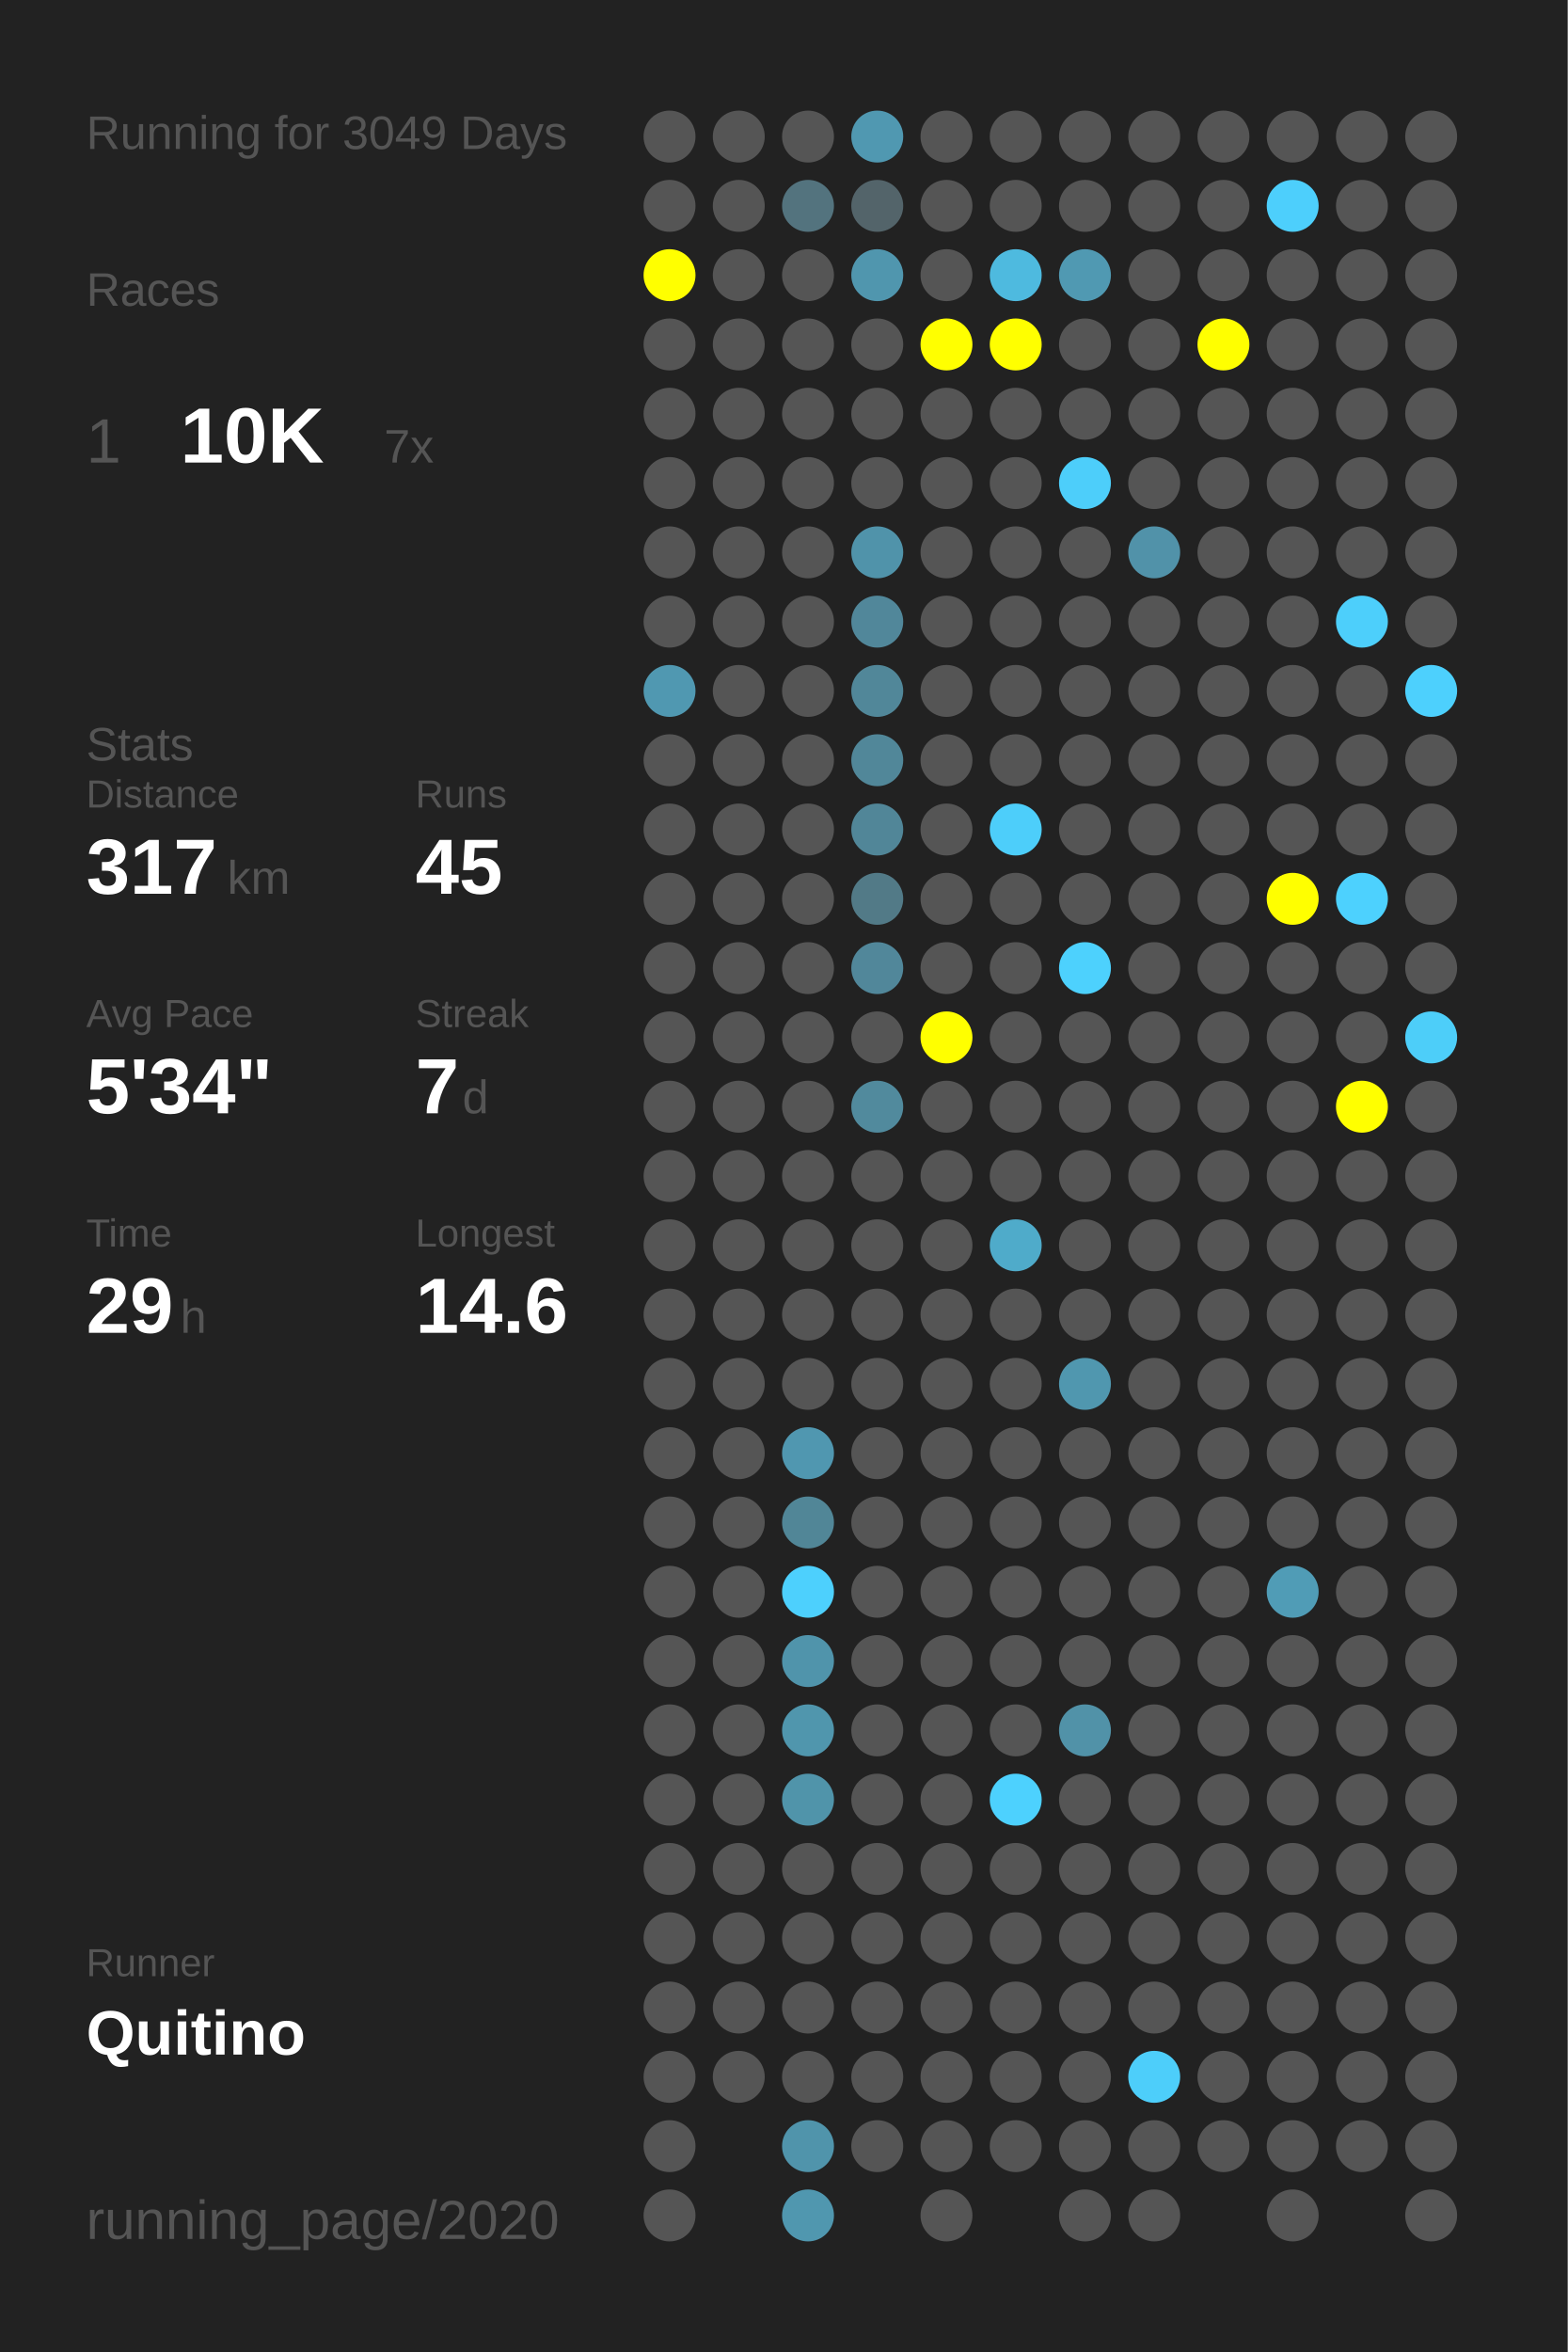
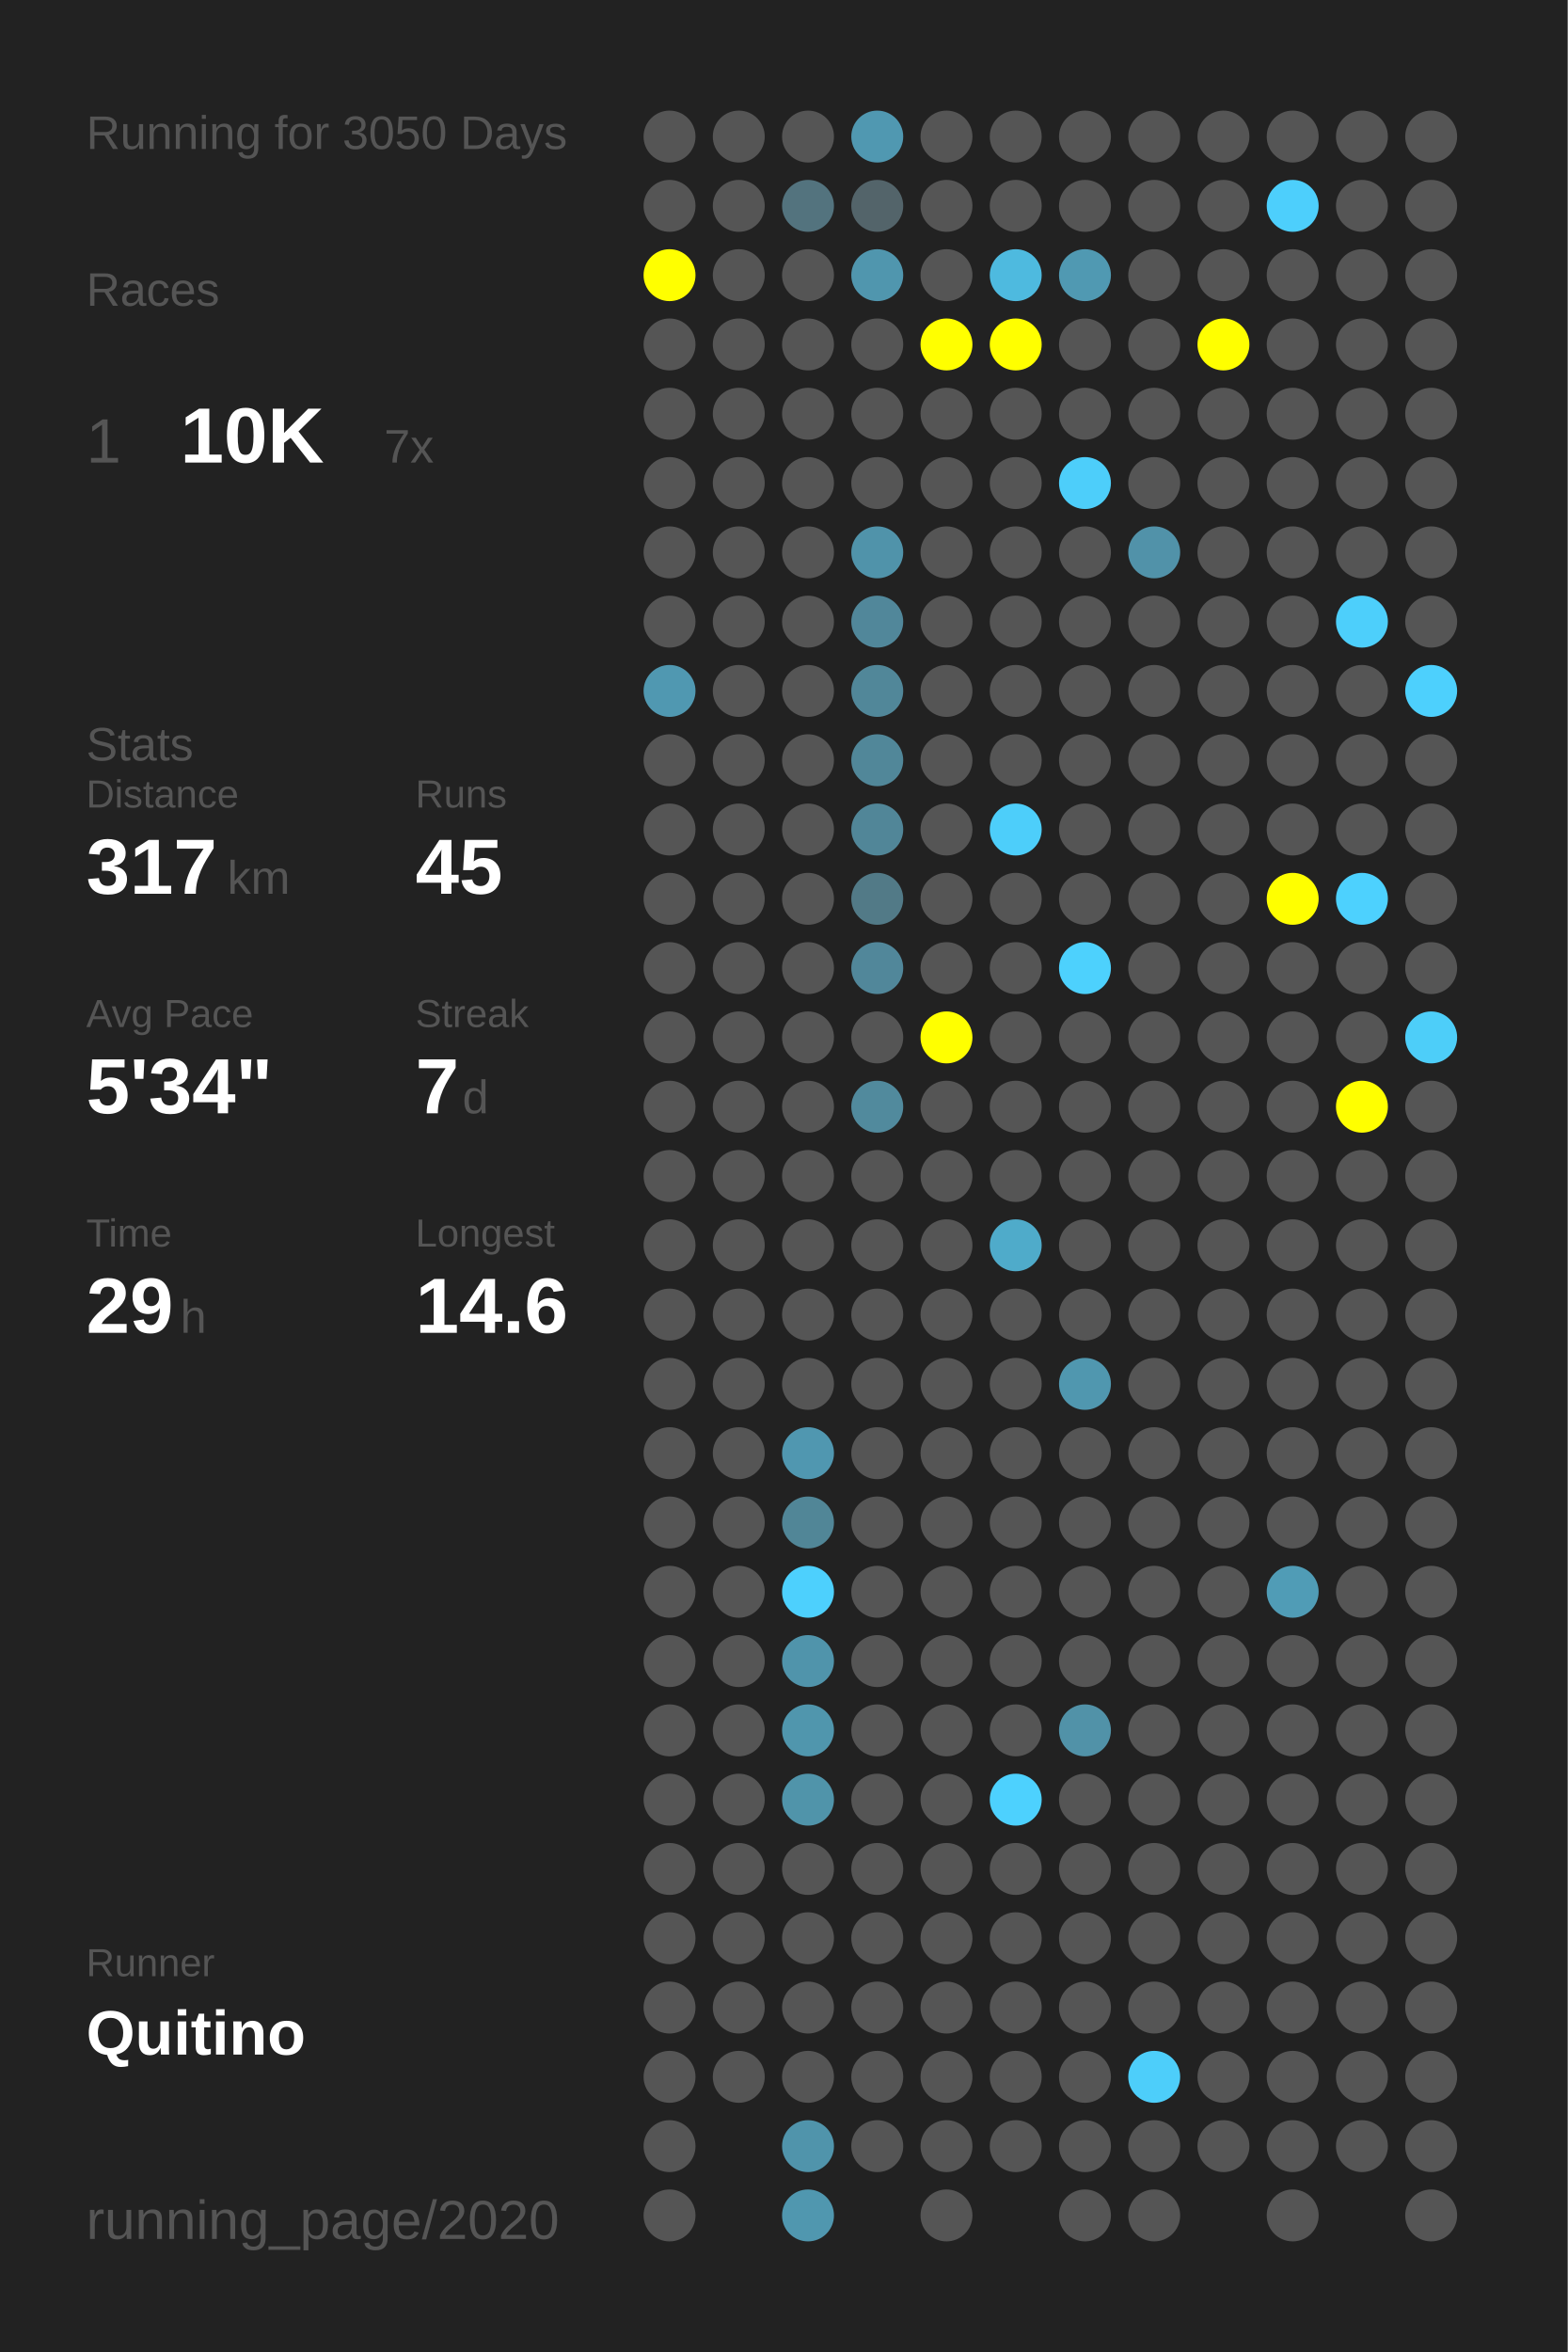
<svg xmlns="http://www.w3.org/2000/svg" baseProfile="full" height="300mm" version="1.1" viewBox="0,0,200,300" width="200mm">
  <defs />
  <rect fill="#222222" height="300" width="200" x="0" y="0" />
-   <text fill="#555555" style="font-size:6px; font-family:Arial;" x="11" y="19">Running for 3049 Days</text>
+   <text fill="#555555" style="font-size:6px; font-family:Arial;" x="11" y="19">Running for 3050 Days</text>
  <text fill="#555555" style="font-size:6px; font-family:Arial;" x="11" y="39">Races</text>
  <text fill="#555555" style="font-size:8px; font-family:Arial;" x="11" y="59">1</text>
  <text fill="#FFFFFF" style="font-size:10px; font-family:Arial; font-weight:bold;" x="23" y="59">10K</text>
  <text fill="#555555" style="font-size:6px; font-family:Arial;" x="49" y="59">7x</text>
  <text fill="#555555" style="font-size:6px; font-family:Arial;" x="11" y="97">Stats</text>
  <text fill="#555555" style="font-size:5px; font-family:Arial;" x="11" y="103">Distance</text>
  <text fill="#FFFFFF" style="font-size:10px; font-family:Arial; font-weight:bold;" x="11" y="114">317</text>
  <text fill="#555555" style="font-size:6px; font-family:Arial;" x="29" y="114">km</text>
  <text fill="#555555" style="font-size:5px; font-family:Arial;" x="53" y="103">Runs</text>
  <text fill="#FFFFFF" style="font-size:10px; font-family:Arial; font-weight:bold;" x="53" y="114">45</text>
  <text fill="#555555" style="font-size:5px; font-family:Arial;" x="11" y="131">Avg Pace</text>
  <text fill="#FFFFFF" style="font-size:10px; font-family:Arial; font-weight:bold;" x="11" y="142">5'34"</text>
  <text fill="#555555" style="font-size:5px; font-family:Arial;" x="53" y="131">Streak</text>
  <text fill="#FFFFFF" style="font-size:10px; font-family:Arial; font-weight:bold;" x="53" y="142">7</text>
  <text fill="#555555" style="font-size:6px; font-family:Arial;" x="59" y="142">d</text>
  <text fill="#555555" style="font-size:5px; font-family:Arial;" x="11" y="159">Time</text>
  <text fill="#FFFFFF" style="font-size:10px; font-family:Arial; font-weight:bold;" x="11" y="170">29</text>
  <text fill="#555555" style="font-size:6px; font-family:Arial;" x="23" y="170">h</text>
  <text fill="#555555" style="font-size:5px; font-family:Arial;" x="53" y="159">Longest</text>
  <text fill="#FFFFFF" style="font-size:10px; font-family:Arial; font-weight:bold;" x="53" y="170">14.6</text>
  <text fill="#555555" style="font-size:5px; font-family:Arial;" x="11" y="252.065">Runner</text>
  <text fill="#FFFFFF" style="font-size:8px; font-family:Arial; font-weight:bold;" x="11" y="262.065">Quitino</text>
  <text fill="#555555" style="font-size:7px; font-family:Arial;" x="11" y="285.581">running_page/2020</text>
  <circle cx="85.417" cy="17.419" fill="#555555" r="3.312" />
  <circle cx="85.417" cy="26.258" fill="#555555" r="3.312" />
  <circle cx="85.417" cy="35.097" fill="#FFFF00" r="3.312" />
  <circle cx="85.417" cy="43.935" fill="#555555" r="3.312" />
  <circle cx="85.417" cy="52.774" fill="#555555" r="3.312" />
  <circle cx="85.417" cy="61.613" fill="#555555" r="3.312" />
  <circle cx="85.417" cy="70.452" fill="#555555" r="3.312" />
  <circle cx="85.417" cy="79.29" fill="#555555" r="3.312" />
  <circle cx="85.417" cy="88.129" fill="#5098b1" r="3.312" />
  <circle cx="85.417" cy="96.968" fill="#555555" r="3.312" />
  <circle cx="85.417" cy="105.806" fill="#555555" r="3.312" />
  <circle cx="85.417" cy="114.645" fill="#555555" r="3.312" />
  <circle cx="85.417" cy="123.484" fill="#555555" r="3.312" />
  <circle cx="85.417" cy="132.323" fill="#555555" r="3.312" />
  <circle cx="85.417" cy="141.161" fill="#555555" r="3.312" />
  <circle cx="85.417" cy="150" fill="#555555" r="3.312" />
  <circle cx="85.417" cy="158.839" fill="#555555" r="3.312" />
  <circle cx="85.417" cy="167.677" fill="#555555" r="3.312" />
  <circle cx="85.417" cy="176.516" fill="#555555" r="3.312" />
  <circle cx="85.417" cy="185.355" fill="#555555" r="3.312" />
  <circle cx="85.417" cy="194.194" fill="#555555" r="3.312" />
  <circle cx="85.417" cy="203.032" fill="#555555" r="3.312" />
  <circle cx="85.417" cy="211.871" fill="#555555" r="3.312" />
  <circle cx="85.417" cy="220.71" fill="#555555" r="3.312" />
  <circle cx="85.417" cy="229.548" fill="#555555" r="3.312" />
  <circle cx="85.417" cy="238.387" fill="#555555" r="3.312" />
  <circle cx="85.417" cy="247.226" fill="#555555" r="3.312" />
  <circle cx="85.417" cy="256.065" fill="#555555" r="3.312" />
  <circle cx="85.417" cy="264.903" fill="#555555" r="3.312" />
  <circle cx="85.417" cy="273.742" fill="#555555" r="3.312" />
  <circle cx="85.417" cy="282.581" fill="#555555" r="3.312" />
  <circle cx="94.25" cy="17.419" fill="#555555" r="3.312" />
  <circle cx="94.25" cy="26.258" fill="#555555" r="3.312" />
  <circle cx="94.25" cy="35.097" fill="#555555" r="3.312" />
  <circle cx="94.25" cy="43.935" fill="#555555" r="3.312" />
  <circle cx="94.25" cy="52.774" fill="#555555" r="3.312" />
  <circle cx="94.25" cy="61.613" fill="#555555" r="3.312" />
  <circle cx="94.25" cy="70.452" fill="#555555" r="3.312" />
  <circle cx="94.25" cy="79.29" fill="#555555" r="3.312" />
  <circle cx="94.25" cy="88.129" fill="#555555" r="3.312" />
  <circle cx="94.25" cy="96.968" fill="#555555" r="3.312" />
  <circle cx="94.25" cy="105.806" fill="#555555" r="3.312" />
  <circle cx="94.25" cy="114.645" fill="#555555" r="3.312" />
  <circle cx="94.25" cy="123.484" fill="#555555" r="3.312" />
  <circle cx="94.25" cy="132.323" fill="#555555" r="3.312" />
  <circle cx="94.25" cy="141.161" fill="#555555" r="3.312" />
  <circle cx="94.25" cy="150" fill="#555555" r="3.312" />
  <circle cx="94.25" cy="158.839" fill="#555555" r="3.312" />
  <circle cx="94.25" cy="167.677" fill="#555555" r="3.312" />
  <circle cx="94.25" cy="176.516" fill="#555555" r="3.312" />
  <circle cx="94.25" cy="185.355" fill="#555555" r="3.312" />
  <circle cx="94.25" cy="194.194" fill="#555555" r="3.312" />
  <circle cx="94.25" cy="203.032" fill="#555555" r="3.312" />
  <circle cx="94.25" cy="211.871" fill="#555555" r="3.312" />
  <circle cx="94.25" cy="220.71" fill="#555555" r="3.312" />
  <circle cx="94.25" cy="229.548" fill="#555555" r="3.312" />
  <circle cx="94.25" cy="238.387" fill="#555555" r="3.312" />
  <circle cx="94.25" cy="247.226" fill="#555555" r="3.312" />
  <circle cx="94.25" cy="256.065" fill="#555555" r="3.312" />
  <circle cx="94.25" cy="264.903" fill="#555555" r="3.312" />
  <circle cx="103.083" cy="17.419" fill="#555555" r="3.312" />
  <circle cx="103.083" cy="26.258" fill="#53737e" r="3.312" />
  <circle cx="103.083" cy="35.097" fill="#555555" r="3.312" />
  <circle cx="103.083" cy="43.935" fill="#555555" r="3.312" />
  <circle cx="103.083" cy="52.774" fill="#555555" r="3.312" />
  <circle cx="103.083" cy="61.613" fill="#555555" r="3.312" />
  <circle cx="103.083" cy="70.452" fill="#555555" r="3.312" />
  <circle cx="103.083" cy="79.29" fill="#555555" r="3.312" />
  <circle cx="103.083" cy="88.129" fill="#555555" r="3.312" />
  <circle cx="103.083" cy="96.968" fill="#555555" r="3.312" />
  <circle cx="103.083" cy="105.806" fill="#555555" r="3.312" />
  <circle cx="103.083" cy="114.645" fill="#555555" r="3.312" />
  <circle cx="103.083" cy="123.484" fill="#555555" r="3.312" />
  <circle cx="103.083" cy="132.323" fill="#555555" r="3.312" />
  <circle cx="103.083" cy="141.161" fill="#555555" r="3.312" />
  <circle cx="103.083" cy="150" fill="#555555" r="3.312" />
  <circle cx="103.083" cy="158.839" fill="#555555" r="3.312" />
  <circle cx="103.083" cy="167.677" fill="#555555" r="3.312" />
  <circle cx="103.083" cy="176.516" fill="#555555" r="3.312" />
  <circle cx="103.083" cy="185.355" fill="#5097b0" r="3.312" />
  <circle cx="103.083" cy="194.194" fill="#518697" r="3.312" />
  <circle cx="103.083" cy="203.032" fill="#4dd0fd" r="3.312" />
  <circle cx="103.083" cy="211.871" fill="#5094ab" r="3.312" />
  <circle cx="103.083" cy="220.71" fill="#5096ad" r="3.312" />
  <circle cx="103.083" cy="229.548" fill="#5094aa" r="3.312" />
  <circle cx="103.083" cy="238.387" fill="#555555" r="3.312" />
  <circle cx="103.083" cy="247.226" fill="#555555" r="3.312" />
  <circle cx="103.083" cy="256.065" fill="#555555" r="3.312" />
  <circle cx="103.083" cy="264.903" fill="#555555" r="3.312" />
  <circle cx="103.083" cy="273.742" fill="#5094ab" r="3.312" />
  <circle cx="103.083" cy="282.581" fill="#5097af" r="3.312" />
  <circle cx="111.917" cy="17.419" fill="#5098b1" r="3.312" />
  <circle cx="111.917" cy="26.258" fill="#53646a" r="3.312" />
  <circle cx="111.917" cy="35.097" fill="#5096ae" r="3.312" />
  <circle cx="111.917" cy="43.935" fill="#555555" r="3.312" />
  <circle cx="111.917" cy="52.774" fill="#555555" r="3.312" />
  <circle cx="111.917" cy="61.613" fill="#555555" r="3.312" />
  <circle cx="111.917" cy="70.452" fill="#5093aa" r="3.312" />
  <circle cx="111.917" cy="79.29" fill="#51879a" r="3.312" />
  <circle cx="111.917" cy="88.129" fill="#518799" r="3.312" />
  <circle cx="111.917" cy="96.968" fill="#518799" r="3.312" />
  <circle cx="111.917" cy="105.806" fill="#518698" r="3.312" />
  <circle cx="111.917" cy="114.645" fill="#527a87" r="3.312" />
  <circle cx="111.917" cy="123.484" fill="#51879a" r="3.312" />
  <circle cx="111.917" cy="132.323" fill="#555555" r="3.312" />
  <circle cx="111.917" cy="141.161" fill="#518a9d" r="3.312" />
  <circle cx="111.917" cy="150" fill="#555555" r="3.312" />
  <circle cx="111.917" cy="158.839" fill="#555555" r="3.312" />
  <circle cx="111.917" cy="167.677" fill="#555555" r="3.312" />
  <circle cx="111.917" cy="176.516" fill="#555555" r="3.312" />
  <circle cx="111.917" cy="185.355" fill="#555555" r="3.312" />
  <circle cx="111.917" cy="194.194" fill="#555555" r="3.312" />
  <circle cx="111.917" cy="203.032" fill="#555555" r="3.312" />
  <circle cx="111.917" cy="211.871" fill="#555555" r="3.312" />
  <circle cx="111.917" cy="220.71" fill="#555555" r="3.312" />
  <circle cx="111.917" cy="229.548" fill="#555555" r="3.312" />
  <circle cx="111.917" cy="238.387" fill="#555555" r="3.312" />
  <circle cx="111.917" cy="247.226" fill="#555555" r="3.312" />
  <circle cx="111.917" cy="256.065" fill="#555555" r="3.312" />
  <circle cx="111.917" cy="264.903" fill="#555555" r="3.312" />
  <circle cx="111.917" cy="273.742" fill="#555555" r="3.312" />
  <circle cx="120.75" cy="17.419" fill="#555555" r="3.312" />
  <circle cx="120.75" cy="26.258" fill="#555555" r="3.312" />
  <circle cx="120.75" cy="35.097" fill="#555555" r="3.312" />
  <circle cx="120.75" cy="43.935" fill="#FFFF00" r="3.312" />
  <circle cx="120.75" cy="52.774" fill="#555555" r="3.312" />
  <circle cx="120.75" cy="61.613" fill="#555555" r="3.312" />
  <circle cx="120.75" cy="70.452" fill="#555555" r="3.312" />
  <circle cx="120.75" cy="79.29" fill="#555555" r="3.312" />
  <circle cx="120.75" cy="88.129" fill="#555555" r="3.312" />
  <circle cx="120.75" cy="96.968" fill="#555555" r="3.312" />
  <circle cx="120.75" cy="105.806" fill="#555555" r="3.312" />
  <circle cx="120.75" cy="114.645" fill="#555555" r="3.312" />
  <circle cx="120.75" cy="123.484" fill="#555555" r="3.312" />
  <circle cx="120.75" cy="132.323" fill="#FFFF00" r="3.312" />
  <circle cx="120.75" cy="141.161" fill="#555555" r="3.312" />
  <circle cx="120.75" cy="150" fill="#555555" r="3.312" />
  <circle cx="120.75" cy="158.839" fill="#555555" r="3.312" />
  <circle cx="120.75" cy="167.677" fill="#555555" r="3.312" />
  <circle cx="120.75" cy="176.516" fill="#555555" r="3.312" />
  <circle cx="120.75" cy="185.355" fill="#555555" r="3.312" />
  <circle cx="120.75" cy="194.194" fill="#555555" r="3.312" />
  <circle cx="120.75" cy="203.032" fill="#555555" r="3.312" />
  <circle cx="120.75" cy="211.871" fill="#555555" r="3.312" />
  <circle cx="120.75" cy="220.71" fill="#555555" r="3.312" />
  <circle cx="120.75" cy="229.548" fill="#555555" r="3.312" />
  <circle cx="120.75" cy="238.387" fill="#555555" r="3.312" />
  <circle cx="120.75" cy="247.226" fill="#555555" r="3.312" />
  <circle cx="120.75" cy="256.065" fill="#555555" r="3.312" />
  <circle cx="120.75" cy="264.903" fill="#555555" r="3.312" />
  <circle cx="120.75" cy="273.742" fill="#555555" r="3.312" />
  <circle cx="120.75" cy="282.581" fill="#555555" r="3.312" />
  <circle cx="129.583" cy="17.419" fill="#555555" r="3.312" />
  <circle cx="129.583" cy="26.258" fill="#555555" r="3.312" />
  <circle cx="129.583" cy="35.097" fill="#4ebadf" r="3.312" />
  <circle cx="129.583" cy="43.935" fill="#FFFF00" r="3.312" />
  <circle cx="129.583" cy="52.774" fill="#555555" r="3.312" />
  <circle cx="129.583" cy="61.613" fill="#555555" r="3.312" />
  <circle cx="129.583" cy="70.452" fill="#555555" r="3.312" />
  <circle cx="129.583" cy="79.29" fill="#555555" r="3.312" />
  <circle cx="129.583" cy="88.129" fill="#555555" r="3.312" />
  <circle cx="129.583" cy="96.968" fill="#555555" r="3.312" />
  <circle cx="129.583" cy="105.806" fill="#4dcefa" r="3.312" />
  <circle cx="129.583" cy="114.645" fill="#555555" r="3.312" />
  <circle cx="129.583" cy="123.484" fill="#555555" r="3.312" />
  <circle cx="129.583" cy="132.323" fill="#555555" r="3.312" />
  <circle cx="129.583" cy="141.161" fill="#555555" r="3.312" />
  <circle cx="129.583" cy="150" fill="#555555" r="3.312" />
  <circle cx="129.583" cy="158.839" fill="#4fabca" r="3.312" />
  <circle cx="129.583" cy="167.677" fill="#555555" r="3.312" />
  <circle cx="129.583" cy="176.516" fill="#555555" r="3.312" />
  <circle cx="129.583" cy="185.355" fill="#555555" r="3.312" />
  <circle cx="129.583" cy="194.194" fill="#555555" r="3.312" />
  <circle cx="129.583" cy="203.032" fill="#555555" r="3.312" />
  <circle cx="129.583" cy="211.871" fill="#555555" r="3.312" />
  <circle cx="129.583" cy="220.71" fill="#555555" r="3.312" />
  <circle cx="129.583" cy="229.548" fill="#4dd1fe" r="3.312" />
  <circle cx="129.583" cy="238.387" fill="#555555" r="3.312" />
  <circle cx="129.583" cy="247.226" fill="#555555" r="3.312" />
  <circle cx="129.583" cy="256.065" fill="#555555" r="3.312" />
  <circle cx="129.583" cy="264.903" fill="#555555" r="3.312" />
  <circle cx="129.583" cy="273.742" fill="#555555" r="3.312" />
  <circle cx="138.417" cy="17.419" fill="#555555" r="3.312" />
  <circle cx="138.417" cy="26.258" fill="#555555" r="3.312" />
  <circle cx="138.417" cy="35.097" fill="#5099b2" r="3.312" />
  <circle cx="138.417" cy="43.935" fill="#555555" r="3.312" />
  <circle cx="138.417" cy="52.774" fill="#555555" r="3.312" />
  <circle cx="138.417" cy="61.613" fill="#4dcefa" r="3.312" />
  <circle cx="138.417" cy="70.452" fill="#555555" r="3.312" />
  <circle cx="138.417" cy="79.29" fill="#555555" r="3.312" />
  <circle cx="138.417" cy="88.129" fill="#555555" r="3.312" />
  <circle cx="138.417" cy="96.968" fill="#555555" r="3.312" />
  <circle cx="138.417" cy="105.806" fill="#555555" r="3.312" />
  <circle cx="138.417" cy="114.645" fill="#555555" r="3.312" />
  <circle cx="138.417" cy="123.484" fill="#4dd1fd" r="3.312" />
  <circle cx="138.417" cy="132.323" fill="#555555" r="3.312" />
  <circle cx="138.417" cy="141.161" fill="#555555" r="3.312" />
  <circle cx="138.417" cy="150" fill="#555555" r="3.312" />
  <circle cx="138.417" cy="158.839" fill="#555555" r="3.312" />
  <circle cx="138.417" cy="167.677" fill="#555555" r="3.312" />
  <circle cx="138.417" cy="176.516" fill="#5097af" r="3.312" />
  <circle cx="138.417" cy="185.355" fill="#555555" r="3.312" />
  <circle cx="138.417" cy="194.194" fill="#555555" r="3.312" />
  <circle cx="138.417" cy="203.032" fill="#555555" r="3.312" />
  <circle cx="138.417" cy="211.871" fill="#555555" r="3.312" />
  <circle cx="138.417" cy="220.71" fill="#5192a8" r="3.312" />
  <circle cx="138.417" cy="229.548" fill="#555555" r="3.312" />
  <circle cx="138.417" cy="238.387" fill="#555555" r="3.312" />
  <circle cx="138.417" cy="247.226" fill="#555555" r="3.312" />
  <circle cx="138.417" cy="256.065" fill="#555555" r="3.312" />
  <circle cx="138.417" cy="264.903" fill="#555555" r="3.312" />
  <circle cx="138.417" cy="273.742" fill="#555555" r="3.312" />
  <circle cx="138.417" cy="282.581" fill="#555555" r="3.312" />
  <circle cx="147.25" cy="17.419" fill="#555555" r="3.312" />
  <circle cx="147.25" cy="26.258" fill="#555555" r="3.312" />
  <circle cx="147.25" cy="35.097" fill="#555555" r="3.312" />
  <circle cx="147.25" cy="43.935" fill="#555555" r="3.312" />
  <circle cx="147.25" cy="52.774" fill="#555555" r="3.312" />
  <circle cx="147.25" cy="61.613" fill="#555555" r="3.312" />
  <circle cx="147.25" cy="70.452" fill="#5192a9" r="3.312" />
  <circle cx="147.25" cy="79.29" fill="#555555" r="3.312" />
  <circle cx="147.25" cy="88.129" fill="#555555" r="3.312" />
  <circle cx="147.25" cy="96.968" fill="#555555" r="3.312" />
  <circle cx="147.25" cy="105.806" fill="#555555" r="3.312" />
  <circle cx="147.25" cy="114.645" fill="#555555" r="3.312" />
  <circle cx="147.25" cy="123.484" fill="#555555" r="3.312" />
  <circle cx="147.25" cy="132.323" fill="#555555" r="3.312" />
  <circle cx="147.25" cy="141.161" fill="#555555" r="3.312" />
  <circle cx="147.25" cy="150" fill="#555555" r="3.312" />
  <circle cx="147.25" cy="158.839" fill="#555555" r="3.312" />
  <circle cx="147.25" cy="167.677" fill="#555555" r="3.312" />
  <circle cx="147.25" cy="176.516" fill="#555555" r="3.312" />
  <circle cx="147.25" cy="185.355" fill="#555555" r="3.312" />
  <circle cx="147.25" cy="194.194" fill="#555555" r="3.312" />
  <circle cx="147.25" cy="203.032" fill="#555555" r="3.312" />
  <circle cx="147.25" cy="211.871" fill="#555555" r="3.312" />
  <circle cx="147.25" cy="220.71" fill="#555555" r="3.312" />
  <circle cx="147.25" cy="229.548" fill="#555555" r="3.312" />
  <circle cx="147.25" cy="238.387" fill="#555555" r="3.312" />
  <circle cx="147.25" cy="247.226" fill="#555555" r="3.312" />
  <circle cx="147.25" cy="256.065" fill="#555555" r="3.312" />
  <circle cx="147.25" cy="264.903" fill="#4dcefa" r="3.312" />
  <circle cx="147.25" cy="273.742" fill="#555555" r="3.312" />
  <circle cx="147.25" cy="282.581" fill="#555555" r="3.312" />
  <circle cx="156.083" cy="17.419" fill="#555555" r="3.312" />
  <circle cx="156.083" cy="26.258" fill="#555555" r="3.312" />
  <circle cx="156.083" cy="35.097" fill="#555555" r="3.312" />
  <circle cx="156.083" cy="43.935" fill="#FFFF00" r="3.312" />
  <circle cx="156.083" cy="52.774" fill="#555555" r="3.312" />
  <circle cx="156.083" cy="61.613" fill="#555555" r="3.312" />
  <circle cx="156.083" cy="70.452" fill="#555555" r="3.312" />
  <circle cx="156.083" cy="79.29" fill="#555555" r="3.312" />
  <circle cx="156.083" cy="88.129" fill="#555555" r="3.312" />
  <circle cx="156.083" cy="96.968" fill="#555555" r="3.312" />
  <circle cx="156.083" cy="105.806" fill="#555555" r="3.312" />
  <circle cx="156.083" cy="114.645" fill="#555555" r="3.312" />
  <circle cx="156.083" cy="123.484" fill="#555555" r="3.312" />
  <circle cx="156.083" cy="132.323" fill="#555555" r="3.312" />
  <circle cx="156.083" cy="141.161" fill="#555555" r="3.312" />
  <circle cx="156.083" cy="150" fill="#555555" r="3.312" />
  <circle cx="156.083" cy="158.839" fill="#555555" r="3.312" />
  <circle cx="156.083" cy="167.677" fill="#555555" r="3.312" />
  <circle cx="156.083" cy="176.516" fill="#555555" r="3.312" />
  <circle cx="156.083" cy="185.355" fill="#555555" r="3.312" />
  <circle cx="156.083" cy="194.194" fill="#555555" r="3.312" />
  <circle cx="156.083" cy="203.032" fill="#555555" r="3.312" />
  <circle cx="156.083" cy="211.871" fill="#555555" r="3.312" />
  <circle cx="156.083" cy="220.71" fill="#555555" r="3.312" />
  <circle cx="156.083" cy="229.548" fill="#555555" r="3.312" />
  <circle cx="156.083" cy="238.387" fill="#555555" r="3.312" />
  <circle cx="156.083" cy="247.226" fill="#555555" r="3.312" />
  <circle cx="156.083" cy="256.065" fill="#555555" r="3.312" />
  <circle cx="156.083" cy="264.903" fill="#555555" r="3.312" />
  <circle cx="156.083" cy="273.742" fill="#555555" r="3.312" />
  <circle cx="164.917" cy="17.419" fill="#555555" r="3.312" />
  <circle cx="164.917" cy="26.258" fill="#4dcffc" r="3.312" />
  <circle cx="164.917" cy="35.097" fill="#555555" r="3.312" />
  <circle cx="164.917" cy="43.935" fill="#555555" r="3.312" />
  <circle cx="164.917" cy="52.774" fill="#555555" r="3.312" />
  <circle cx="164.917" cy="61.613" fill="#555555" r="3.312" />
  <circle cx="164.917" cy="70.452" fill="#555555" r="3.312" />
  <circle cx="164.917" cy="79.29" fill="#555555" r="3.312" />
  <circle cx="164.917" cy="88.129" fill="#555555" r="3.312" />
  <circle cx="164.917" cy="96.968" fill="#555555" r="3.312" />
  <circle cx="164.917" cy="105.806" fill="#555555" r="3.312" />
  <circle cx="164.917" cy="114.645" fill="#FFFF00" r="3.312" />
  <circle cx="164.917" cy="123.484" fill="#555555" r="3.312" />
  <circle cx="164.917" cy="132.323" fill="#555555" r="3.312" />
  <circle cx="164.917" cy="141.161" fill="#555555" r="3.312" />
  <circle cx="164.917" cy="150" fill="#555555" r="3.312" />
  <circle cx="164.917" cy="158.839" fill="#555555" r="3.312" />
  <circle cx="164.917" cy="167.677" fill="#555555" r="3.312" />
  <circle cx="164.917" cy="176.516" fill="#555555" r="3.312" />
  <circle cx="164.917" cy="185.355" fill="#555555" r="3.312" />
  <circle cx="164.917" cy="194.194" fill="#555555" r="3.312" />
  <circle cx="164.917" cy="203.032" fill="#509cb6" r="3.312" />
  <circle cx="164.917" cy="211.871" fill="#555555" r="3.312" />
  <circle cx="164.917" cy="220.71" fill="#555555" r="3.312" />
  <circle cx="164.917" cy="229.548" fill="#555555" r="3.312" />
  <circle cx="164.917" cy="238.387" fill="#555555" r="3.312" />
  <circle cx="164.917" cy="247.226" fill="#555555" r="3.312" />
  <circle cx="164.917" cy="256.065" fill="#555555" r="3.312" />
  <circle cx="164.917" cy="264.903" fill="#555555" r="3.312" />
  <circle cx="164.917" cy="273.742" fill="#555555" r="3.312" />
  <circle cx="164.917" cy="282.581" fill="#555555" r="3.312" />
  <circle cx="173.75" cy="17.419" fill="#555555" r="3.312" />
  <circle cx="173.75" cy="26.258" fill="#555555" r="3.312" />
  <circle cx="173.75" cy="35.097" fill="#555555" r="3.312" />
  <circle cx="173.75" cy="43.935" fill="#555555" r="3.312" />
  <circle cx="173.75" cy="52.774" fill="#555555" r="3.312" />
  <circle cx="173.75" cy="61.613" fill="#555555" r="3.312" />
  <circle cx="173.75" cy="70.452" fill="#555555" r="3.312" />
  <circle cx="173.75" cy="79.29" fill="#4dcffb" r="3.312" />
  <circle cx="173.75" cy="88.129" fill="#555555" r="3.312" />
  <circle cx="173.75" cy="96.968" fill="#555555" r="3.312" />
  <circle cx="173.75" cy="105.806" fill="#555555" r="3.312" />
  <circle cx="173.75" cy="114.645" fill="#4dd1fe" r="3.312" />
  <circle cx="173.75" cy="123.484" fill="#555555" r="3.312" />
  <circle cx="173.75" cy="132.323" fill="#555555" r="3.312" />
  <circle cx="173.75" cy="141.161" fill="#FFFF00" r="3.312" />
  <circle cx="173.75" cy="150" fill="#555555" r="3.312" />
  <circle cx="173.75" cy="158.839" fill="#555555" r="3.312" />
  <circle cx="173.75" cy="167.677" fill="#555555" r="3.312" />
  <circle cx="173.75" cy="176.516" fill="#555555" r="3.312" />
  <circle cx="173.75" cy="185.355" fill="#555555" r="3.312" />
  <circle cx="173.75" cy="194.194" fill="#555555" r="3.312" />
  <circle cx="173.75" cy="203.032" fill="#555555" r="3.312" />
  <circle cx="173.75" cy="211.871" fill="#555555" r="3.312" />
  <circle cx="173.75" cy="220.71" fill="#555555" r="3.312" />
  <circle cx="173.75" cy="229.548" fill="#555555" r="3.312" />
  <circle cx="173.75" cy="238.387" fill="#555555" r="3.312" />
  <circle cx="173.75" cy="247.226" fill="#555555" r="3.312" />
  <circle cx="173.75" cy="256.065" fill="#555555" r="3.312" />
  <circle cx="173.75" cy="264.903" fill="#555555" r="3.312" />
  <circle cx="173.75" cy="273.742" fill="#555555" r="3.312" />
  <circle cx="182.583" cy="17.419" fill="#555555" r="3.312" />
  <circle cx="182.583" cy="26.258" fill="#555555" r="3.312" />
  <circle cx="182.583" cy="35.097" fill="#555555" r="3.312" />
  <circle cx="182.583" cy="43.935" fill="#555555" r="3.312" />
  <circle cx="182.583" cy="52.774" fill="#555555" r="3.312" />
  <circle cx="182.583" cy="61.613" fill="#555555" r="3.312" />
  <circle cx="182.583" cy="70.452" fill="#555555" r="3.312" />
  <circle cx="182.583" cy="79.29" fill="#555555" r="3.312" />
  <circle cx="182.583" cy="88.129" fill="#4dd0fd" r="3.312" />
  <circle cx="182.583" cy="96.968" fill="#555555" r="3.312" />
  <circle cx="182.583" cy="105.806" fill="#555555" r="3.312" />
  <circle cx="182.583" cy="114.645" fill="#555555" r="3.312" />
  <circle cx="182.583" cy="123.484" fill="#555555" r="3.312" />
  <circle cx="182.583" cy="132.323" fill="#4dcef9" r="3.312" />
  <circle cx="182.583" cy="141.161" fill="#555555" r="3.312" />
  <circle cx="182.583" cy="150" fill="#555555" r="3.312" />
  <circle cx="182.583" cy="158.839" fill="#555555" r="3.312" />
  <circle cx="182.583" cy="167.677" fill="#555555" r="3.312" />
  <circle cx="182.583" cy="176.516" fill="#555555" r="3.312" />
  <circle cx="182.583" cy="185.355" fill="#555555" r="3.312" />
  <circle cx="182.583" cy="194.194" fill="#555555" r="3.312" />
  <circle cx="182.583" cy="203.032" fill="#555555" r="3.312" />
  <circle cx="182.583" cy="211.871" fill="#555555" r="3.312" />
  <circle cx="182.583" cy="220.71" fill="#555555" r="3.312" />
  <circle cx="182.583" cy="229.548" fill="#555555" r="3.312" />
  <circle cx="182.583" cy="238.387" fill="#555555" r="3.312" />
  <circle cx="182.583" cy="247.226" fill="#555555" r="3.312" />
  <circle cx="182.583" cy="256.065" fill="#555555" r="3.312" />
  <circle cx="182.583" cy="264.903" fill="#555555" r="3.312" />
  <circle cx="182.583" cy="273.742" fill="#555555" r="3.312" />
  <circle cx="182.583" cy="282.581" fill="#555555" r="3.312" />
</svg>
